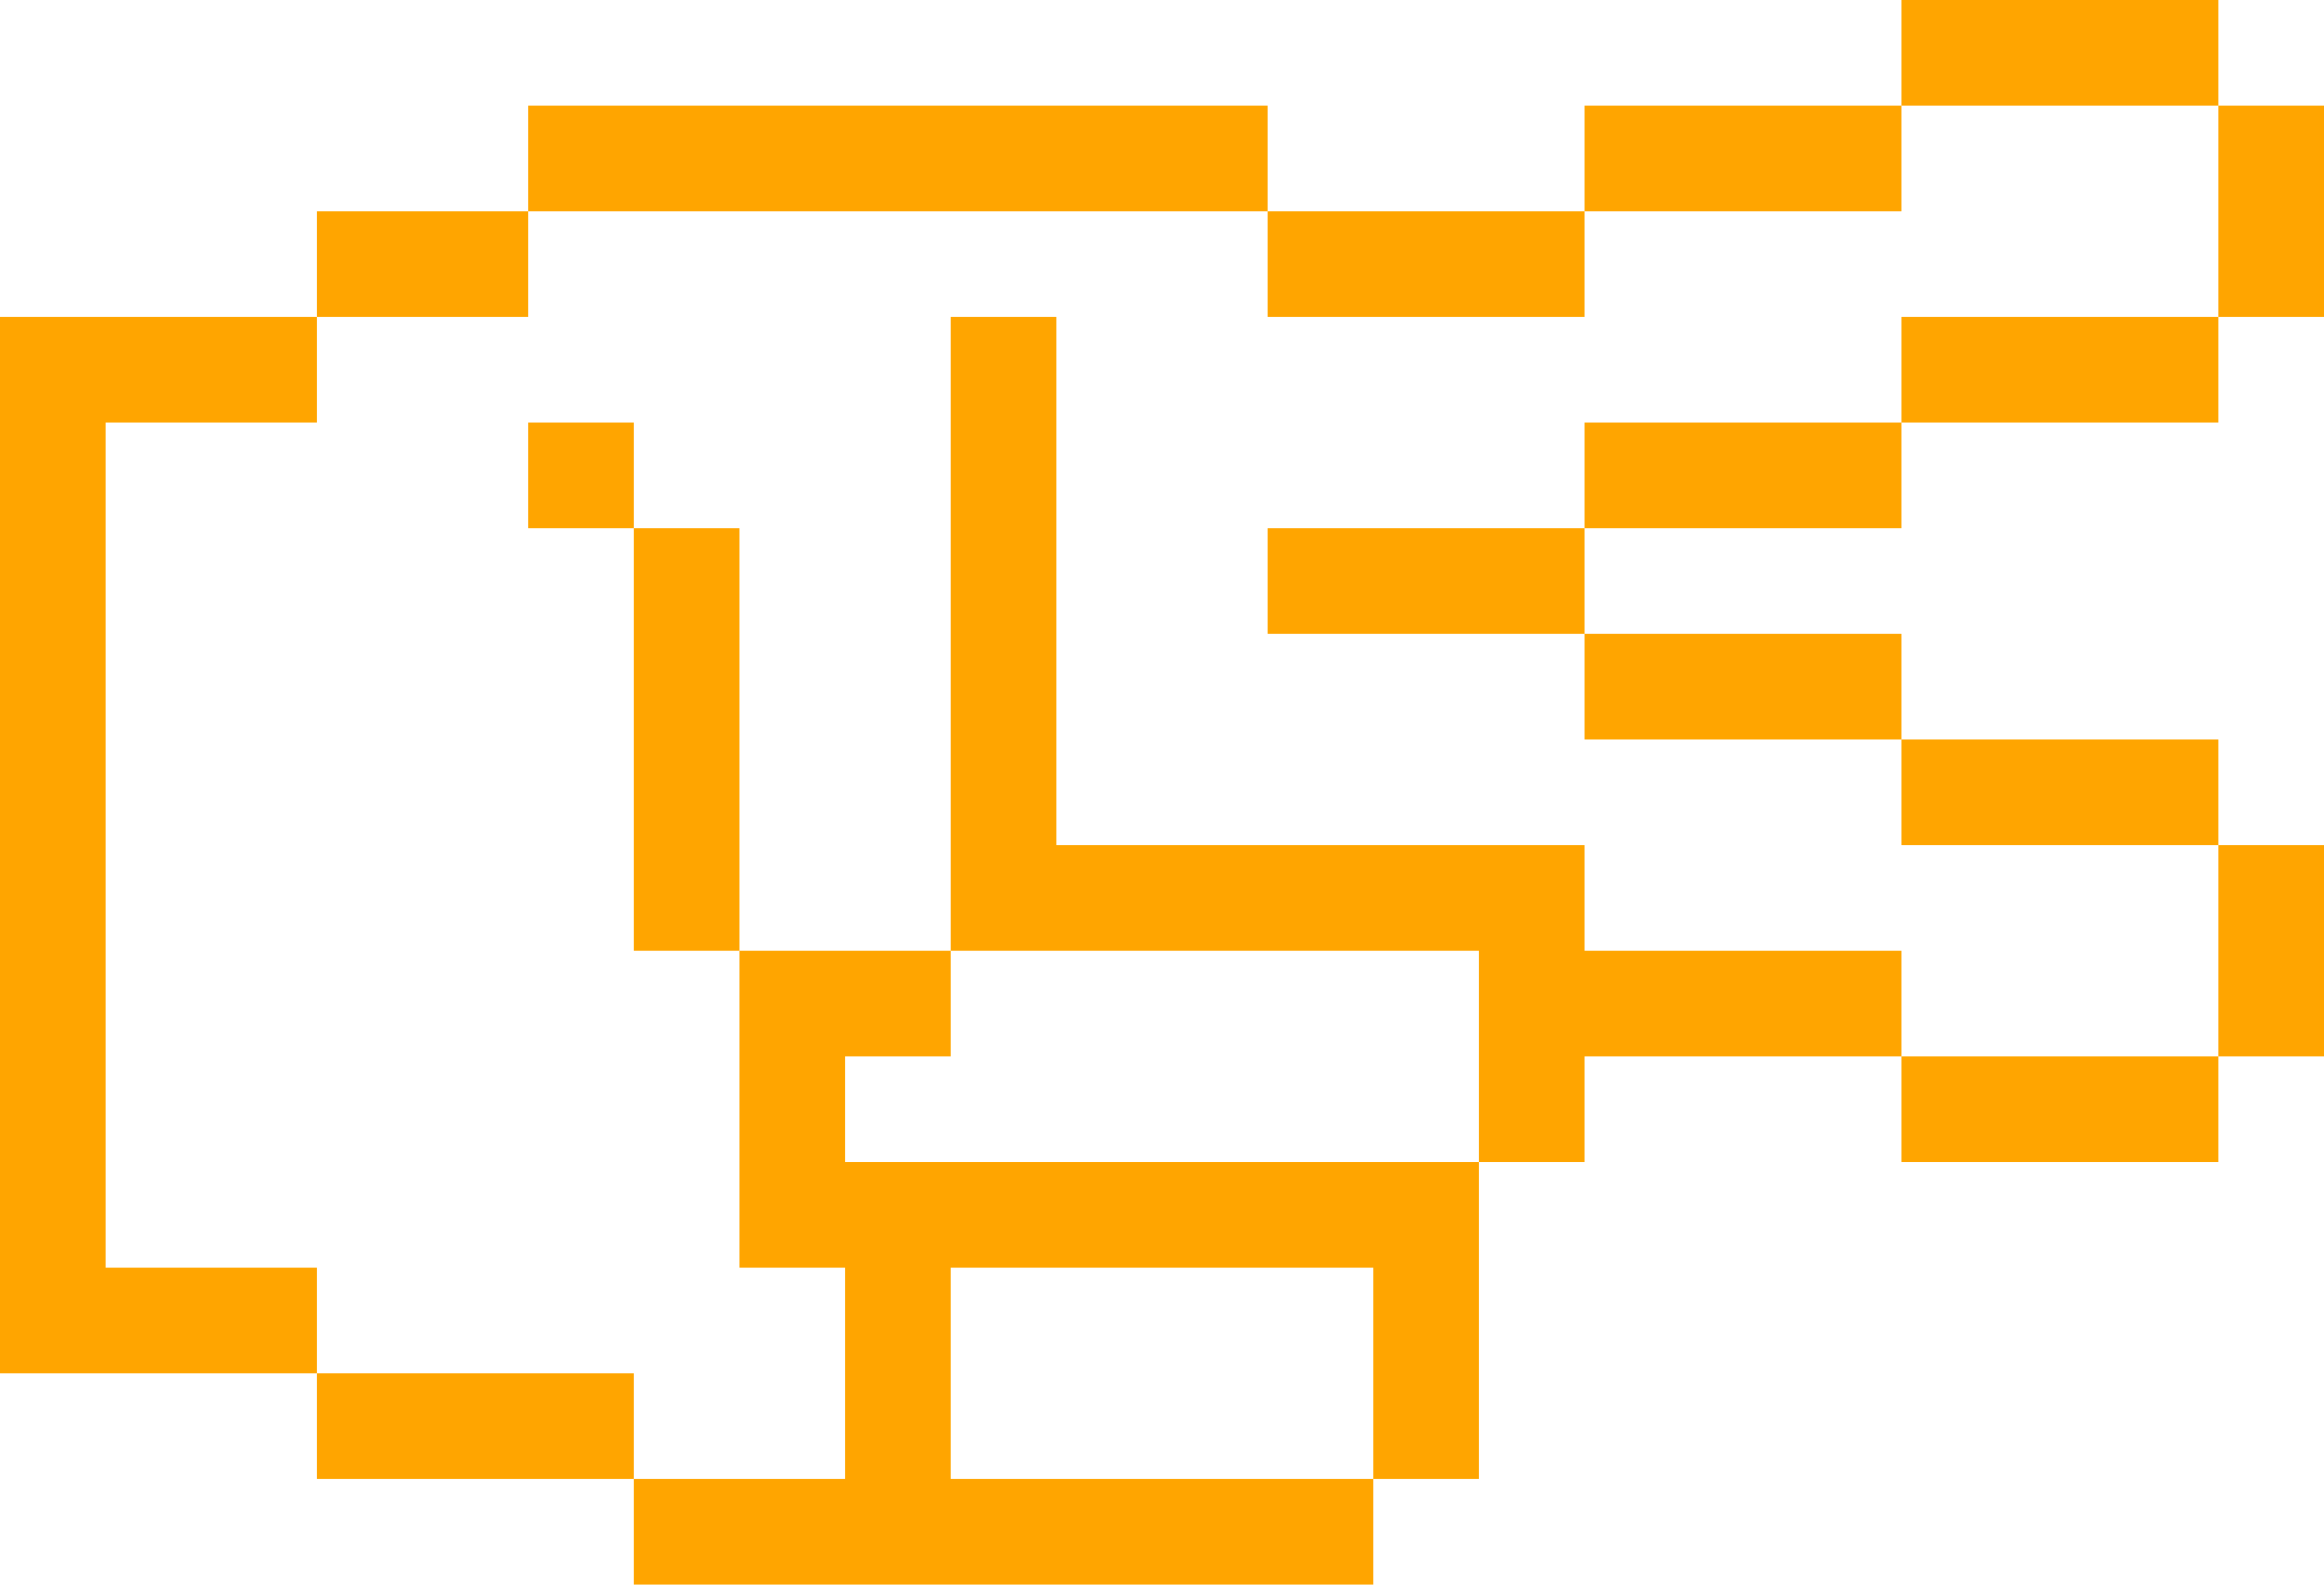
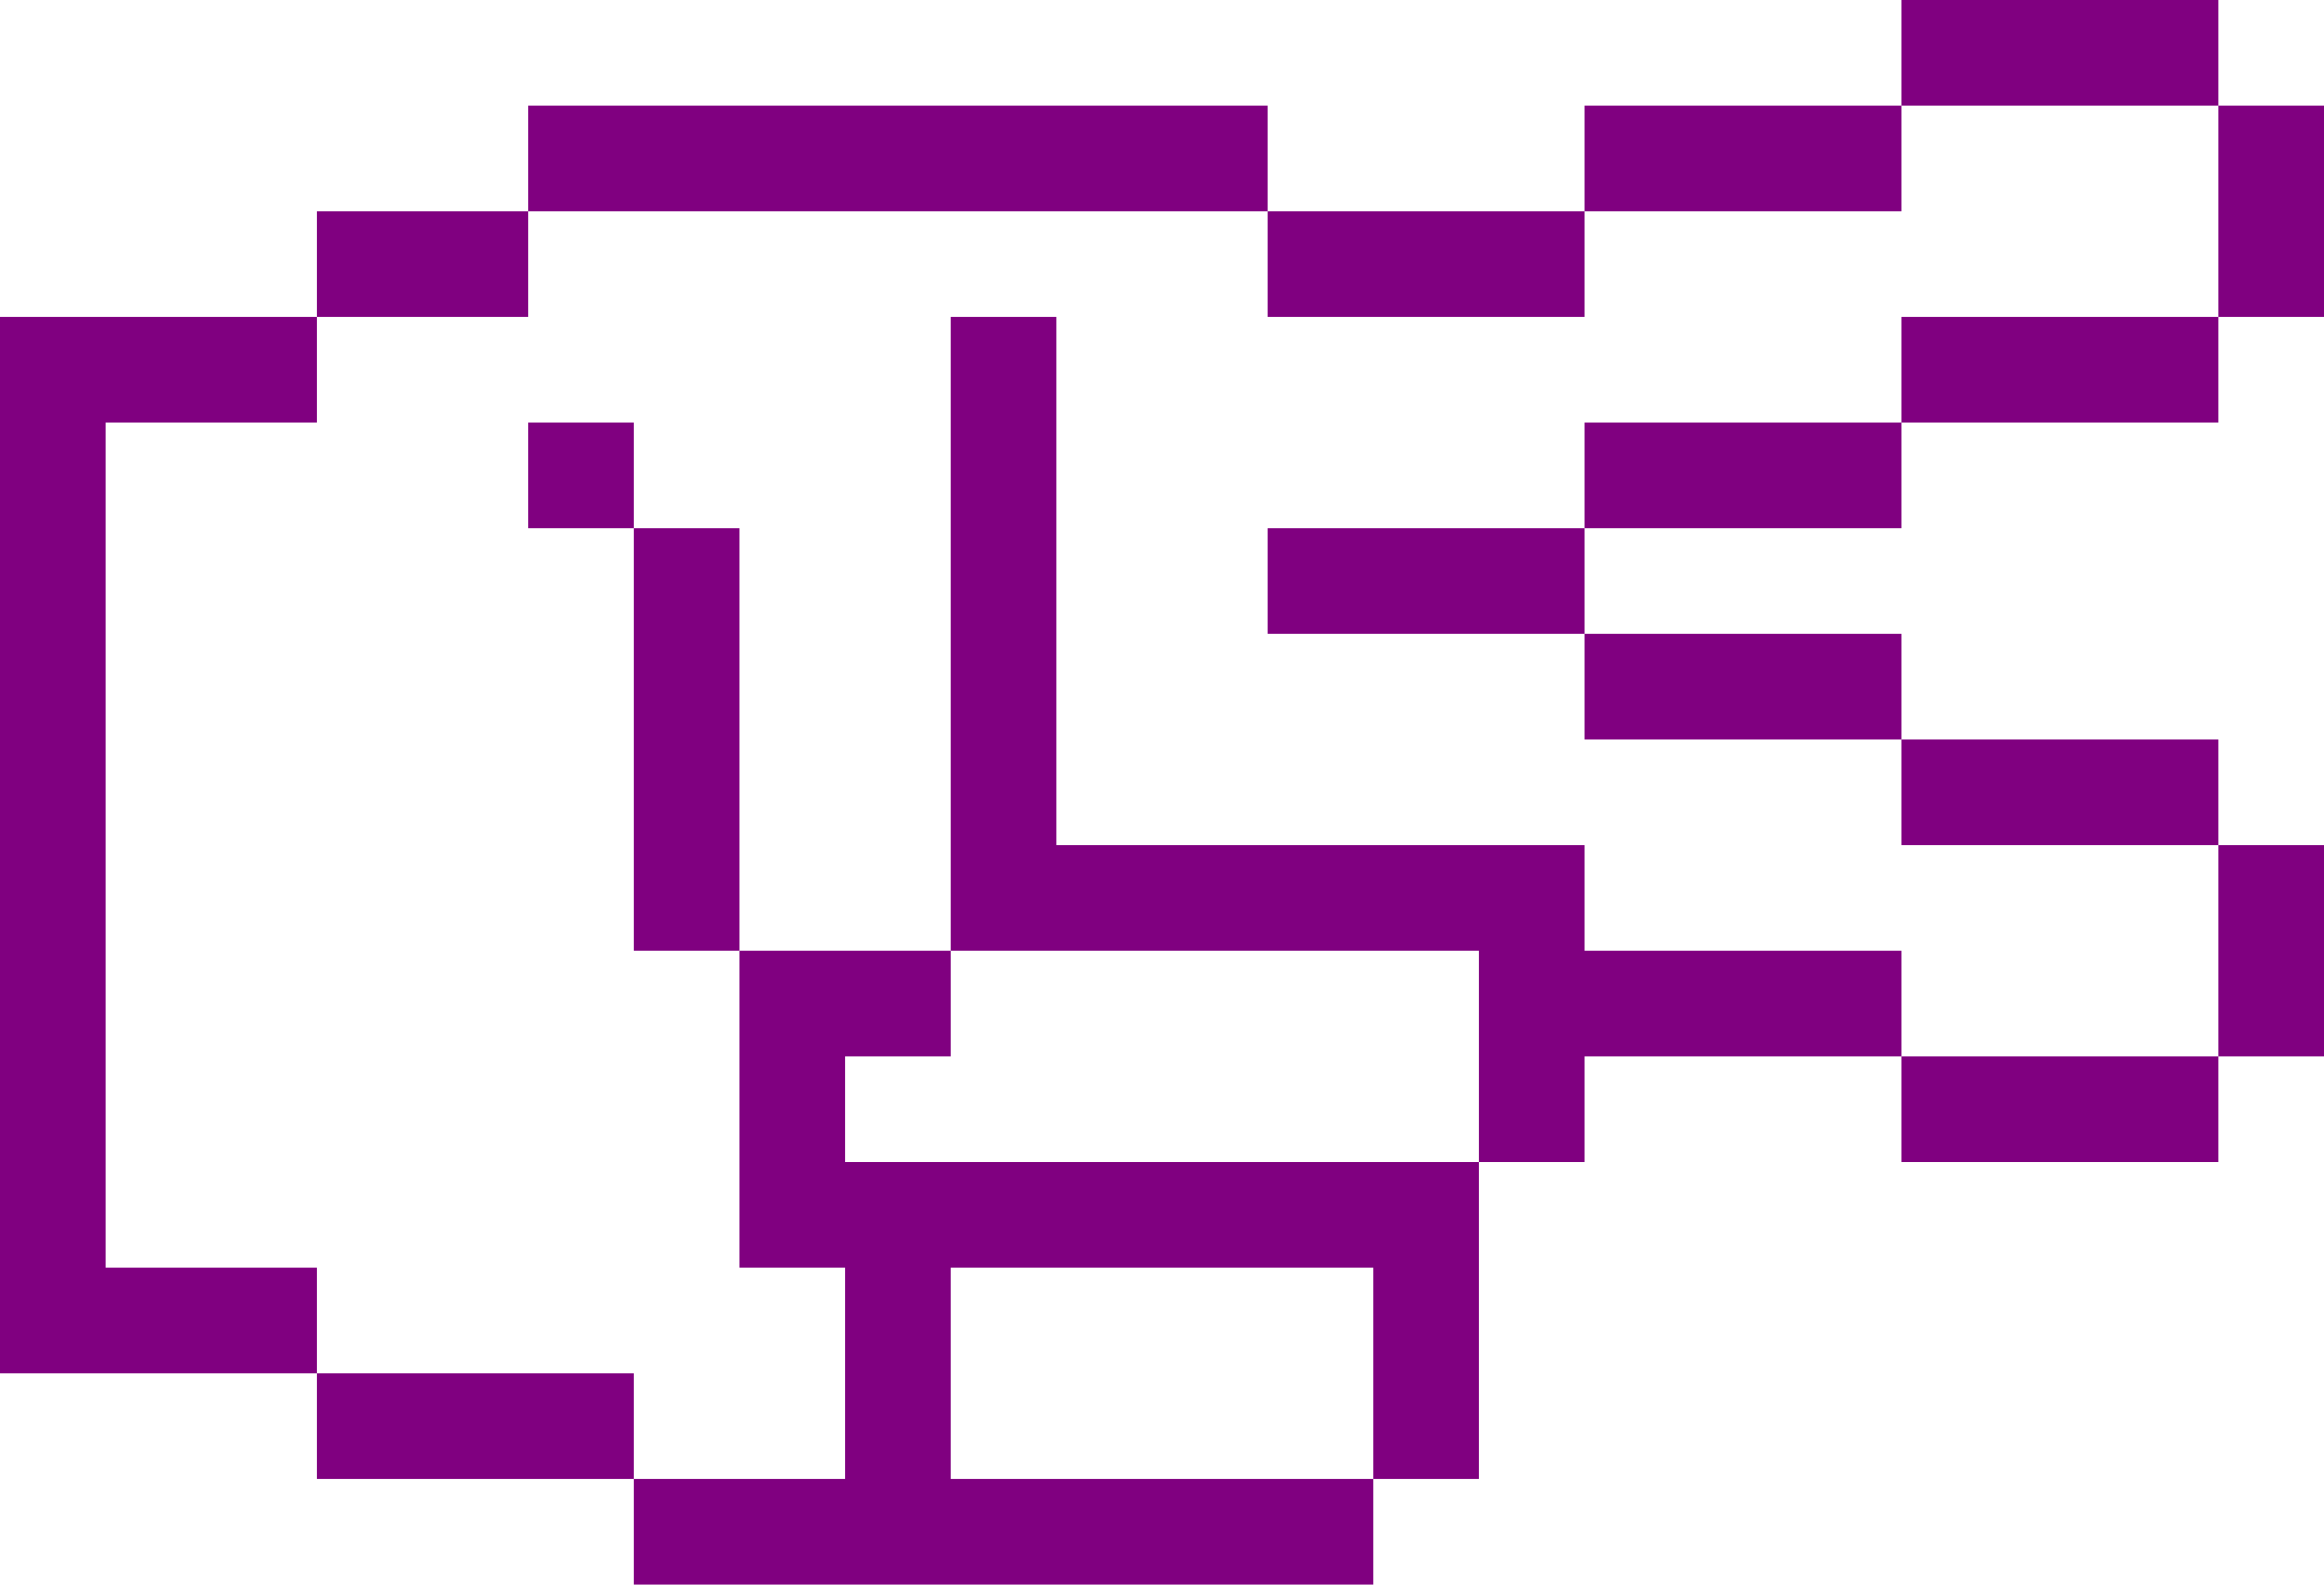
- <svg xmlns="http://www.w3.org/2000/svg" viewBox="0 0 66 45" version="1.1" x="0px" y="0px" id="svg2" width="66" height="45" style="fill:orange">
+ <svg xmlns="http://www.w3.org/2000/svg" viewBox="0 0 66 45" version="1.1" x="0px" y="0px" id="svg2" width="66" height="45" style="fill:purple">
  <defs id="defs16" />
  <g id="g8" transform="matrix(0,-1,-1,0,72,63)">
    <g id="g10">
      <path d="m 18,43.5 0,10.5 3,0 0,-10.5 0,-10.5 -3,0 0,10.5 z m 9,25.5 27,0 0,3 -28,0 -2,0 0,-9 3,0 0,6 z m -6,-15 3,0 0,9 -3,0 0,-9 z m 6,-21 3,0 0,3 -3,0 0,-3 z m 0,3 3,0 0,3 -3,0 0,-3 z m 27,21 3,0 0,6 -3,0 0,-6 z m 3,-21 3,0 0,3 -3,0 0,-3 z m 0,3 3,0 0,3 -3,0 0,-3 z m 0,15 3,0 0,3 -3,0 0,-3 z m 0,-12 3,0 0,12 -3,0 0,-12 z m -6,21 3,0 0,6 -3,0 0,-6 z m -15,-36 3,0 0,12 -3,0 0,-12 z m -3,-9 3,0 0,9 -3,0 0,-9 z m -3,-9 3,0 0,9 -3,0 0,-9 z m 21,0 3,0 0,9 -3,0 0,-9 z m -12,0 3,0 0,9 -3,0 0,-9 z m 21,0 3,0 0,9 -3,0 0,-9 z m -18,9 3,0 0,9 -3,0 0,-9 z m 3,9 3,0 0,9 -3,0 0,-9 z m 9,0 3,0 0,9 -3,0 0,-9 z m -15,12 -3,0 0,3 3,0 0,-3 z m -9,0 -3,0 0,3 3,0 0,-3 z m -9,-9 3,0 0,3 -3,0 0,-3 z m 6,15 -6,0 0,3 6,0 0,-3 z m -3,-15 6,0 0,3 -6,0 0,-3 z m 9,18 -3,0 0,3 3,0 0,-3 z m -3,-6 -3,0 0,9 3,0 0,-9 z m 18,-24 3,0 0,9 -3,0 0,-9 z m 9,0 3,0 0,9 -3,0 0,-9 z m -27,9 6,0 0,3 -6,0 0,-3 z m 3,-21 6,0 0,3 -6,0 0,-3 z m 21,0 6,0 0,3 -6,0 0,-3 z m -15,36 -3,0 0,3 3,0 0,-3 z m -3,3 -3,0 0,3 3,0 0,-3 z m 0,3 -3,0 0,3 3,0 0,-3 z m 6,-6 -3,0 0,3 3,0 0,-3 z m 3,0 -3,0 0,3 3,0 0,-3 z m 6,12 -3,0 0,3 3,0 0,-3 z m -3,-3 -12,0 0,3 12,0 0,-3 z m 6,-9 -9,0 0,3 9,0 0,-3 z" id="path12" />
    </g>
  </g>
</svg>
